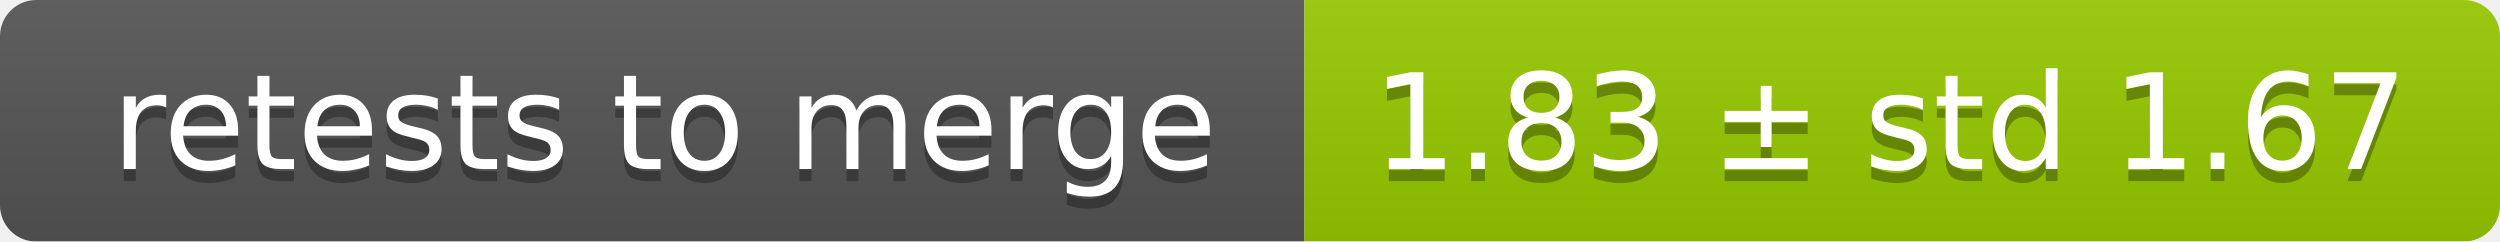
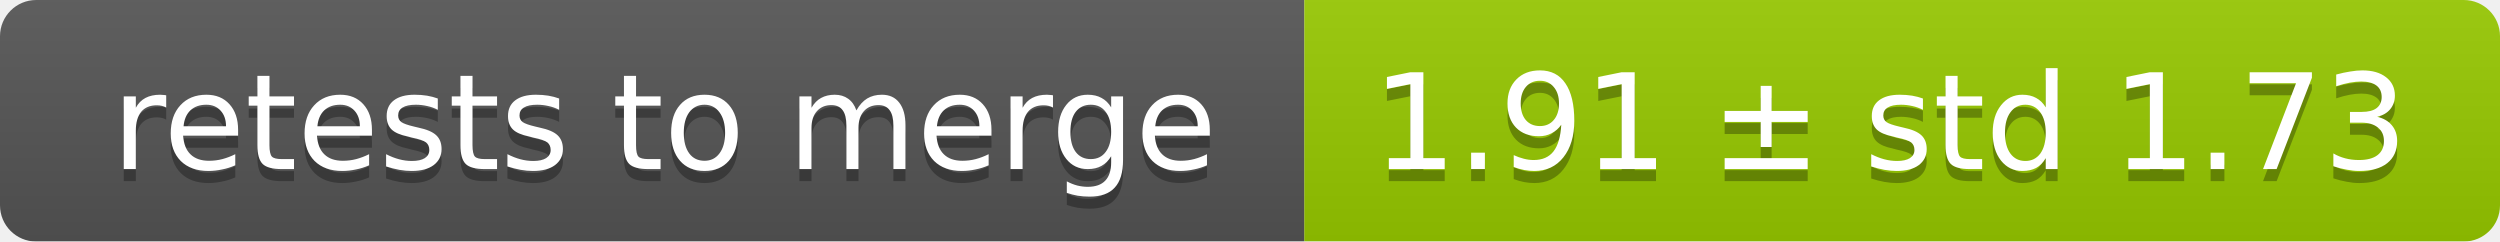
<svg xmlns="http://www.w3.org/2000/svg" width="207" height="20">
  <linearGradient id="smooth" x2="0" y2="100%">
    <stop offset="0" stop-color="#bbb" stop-opacity=".1" />
    <stop offset="1" stop-opacity=".1" />
  </linearGradient>
  <mask id="round">
    <rect width="207" height="20" rx="3" fill="#fff" />
  </mask>
  <g mask="url(#round)">
    <rect width="108" height="20" fill="#555" />
    <rect x="108" width="99" height="20" fill="#97ca00" />
    <rect width="207" height="20" fill="url(#smooth)" />
  </g>
  <g fill="#fff" text-anchor="middle" font-family="DejaVu Sans,Verdana,Geneva,sans-serif" font-size="11">
    <text x="55" y="15" fill="#010101" fill-opacity=".3">retests to merge</text>
    <text x="55" y="14">retests to merge</text>
-     <text x="156.5" y="15" fill="#010101" fill-opacity=".3">1.83 ± std 1.67</text>
-     <text x="156.5" y="14">1.83 ± std 1.67</text>
+     <text x="156.5" y="15" fill="#010101" fill-opacity=".3">1.91 ± std 1.73</text>
+     <text x="156.5" y="14">1.91 ± std 1.73</text>
  </g>
</svg>
